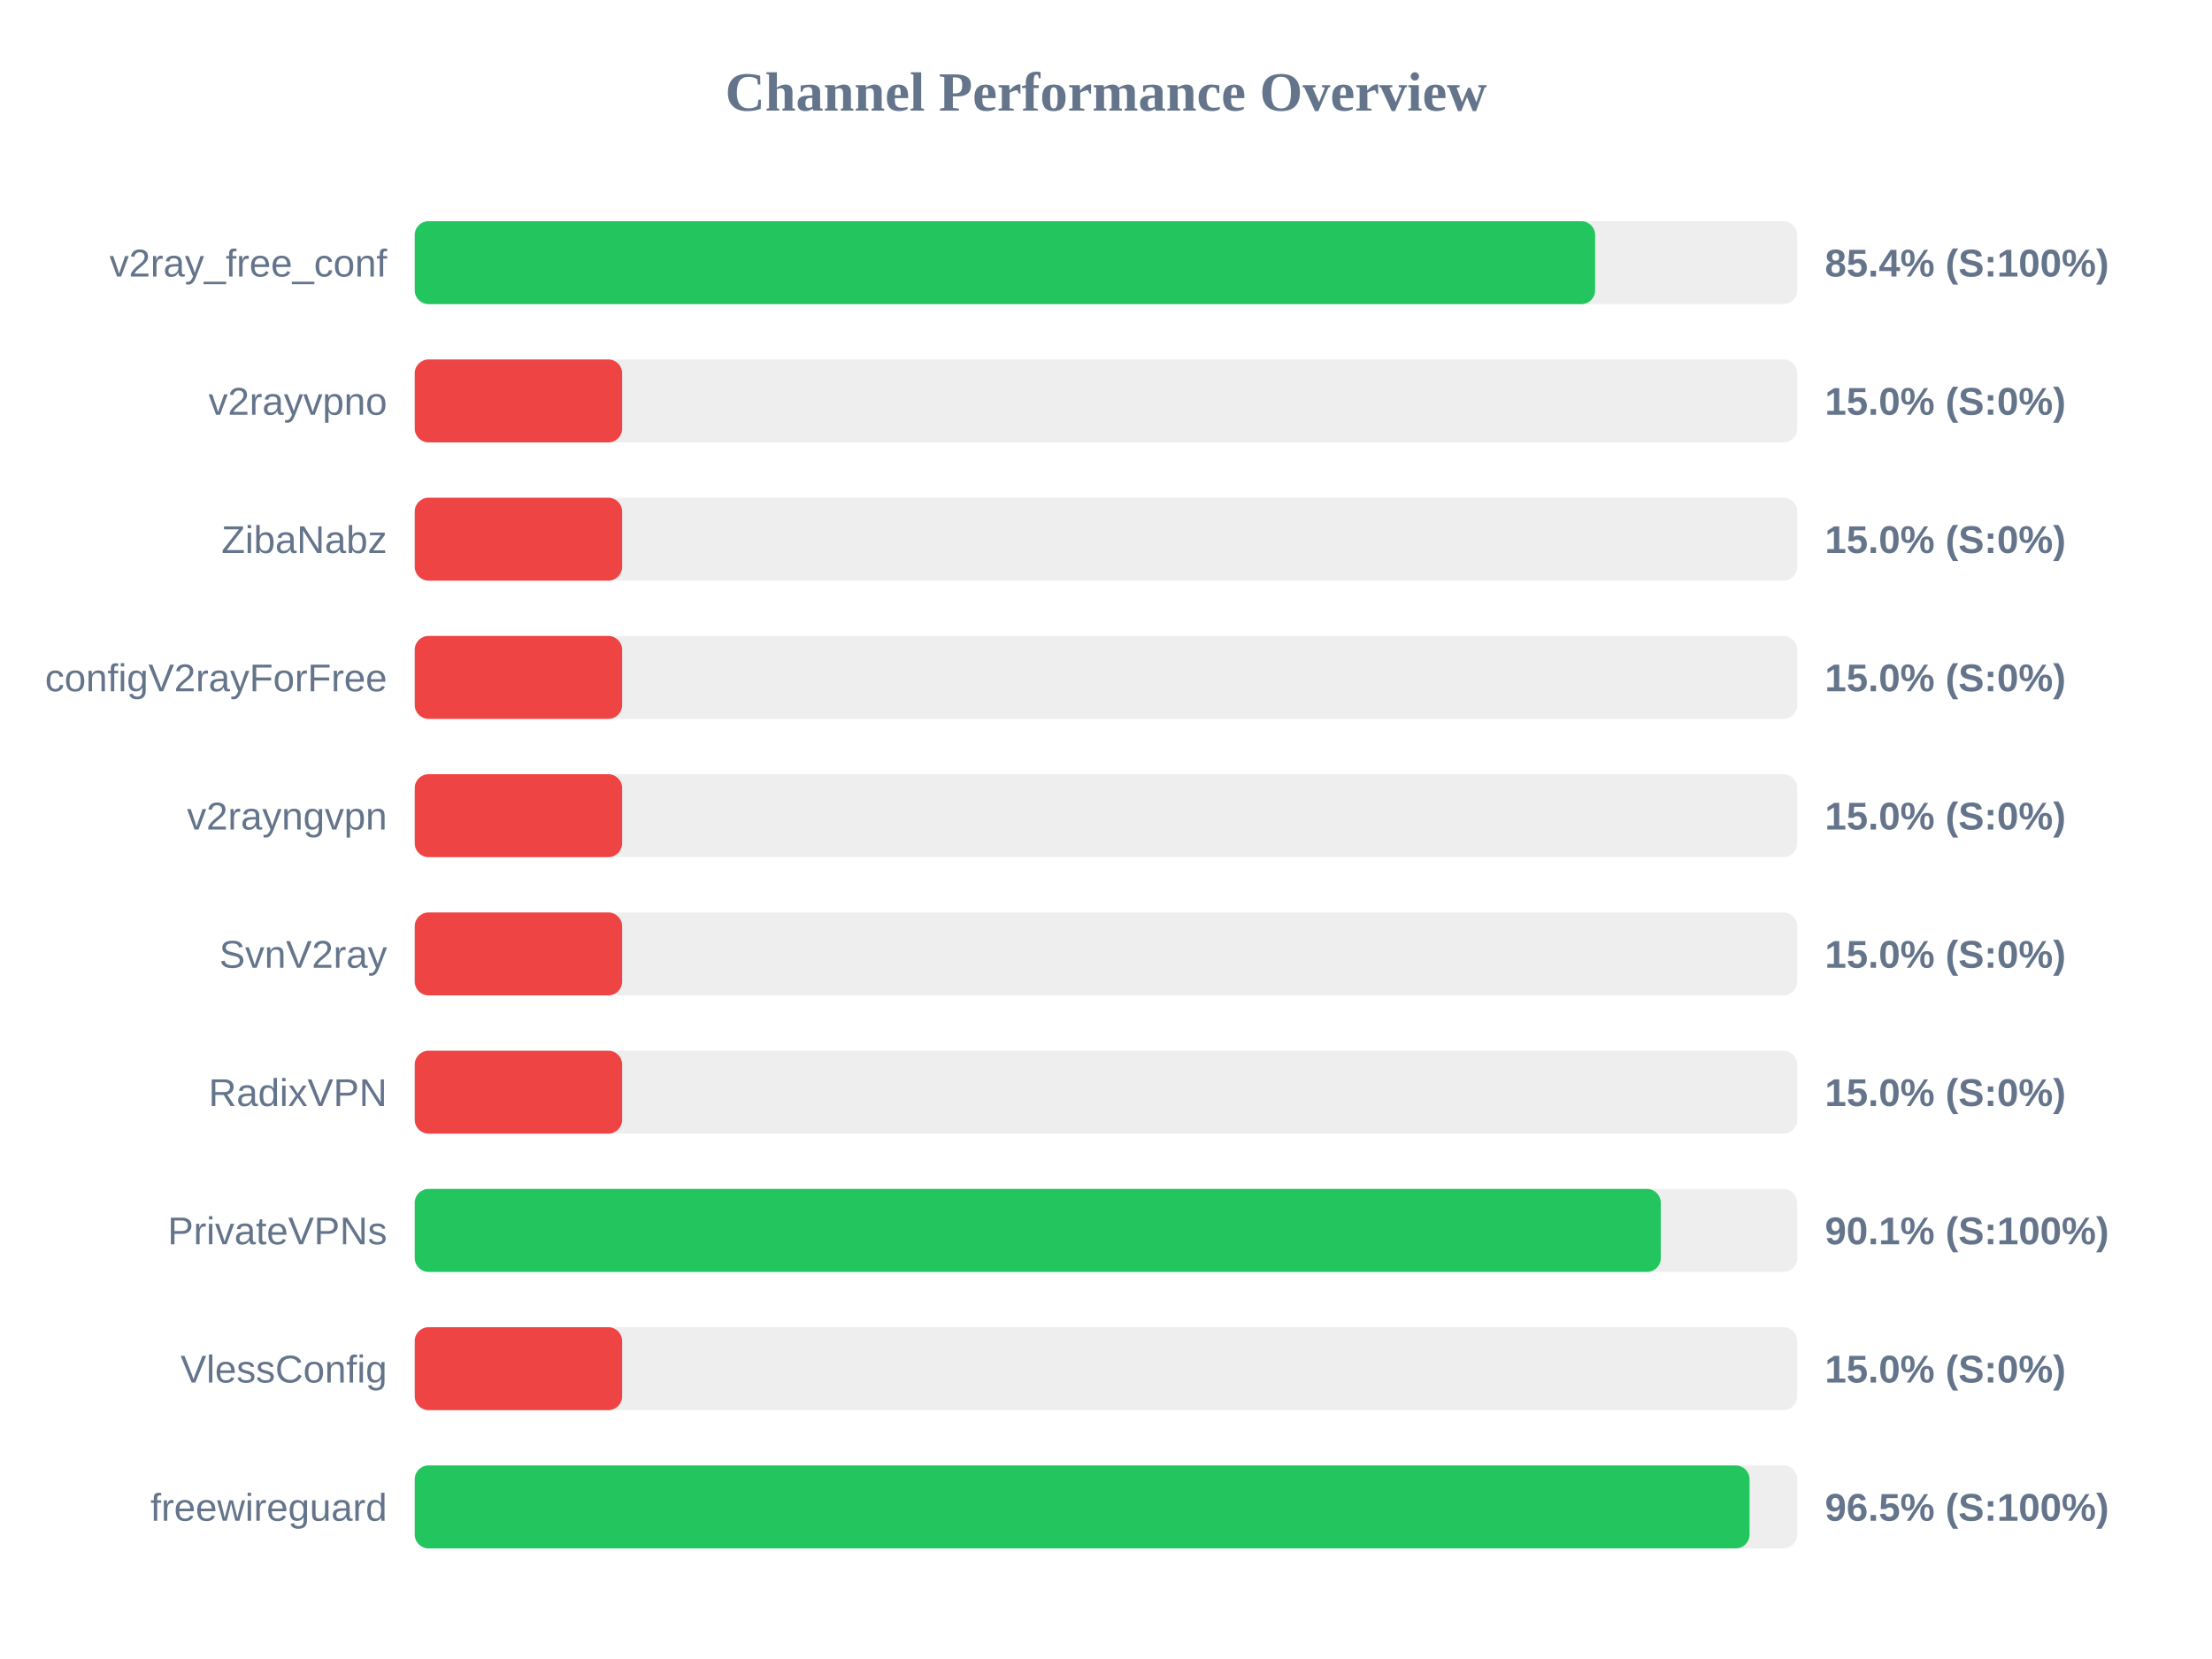
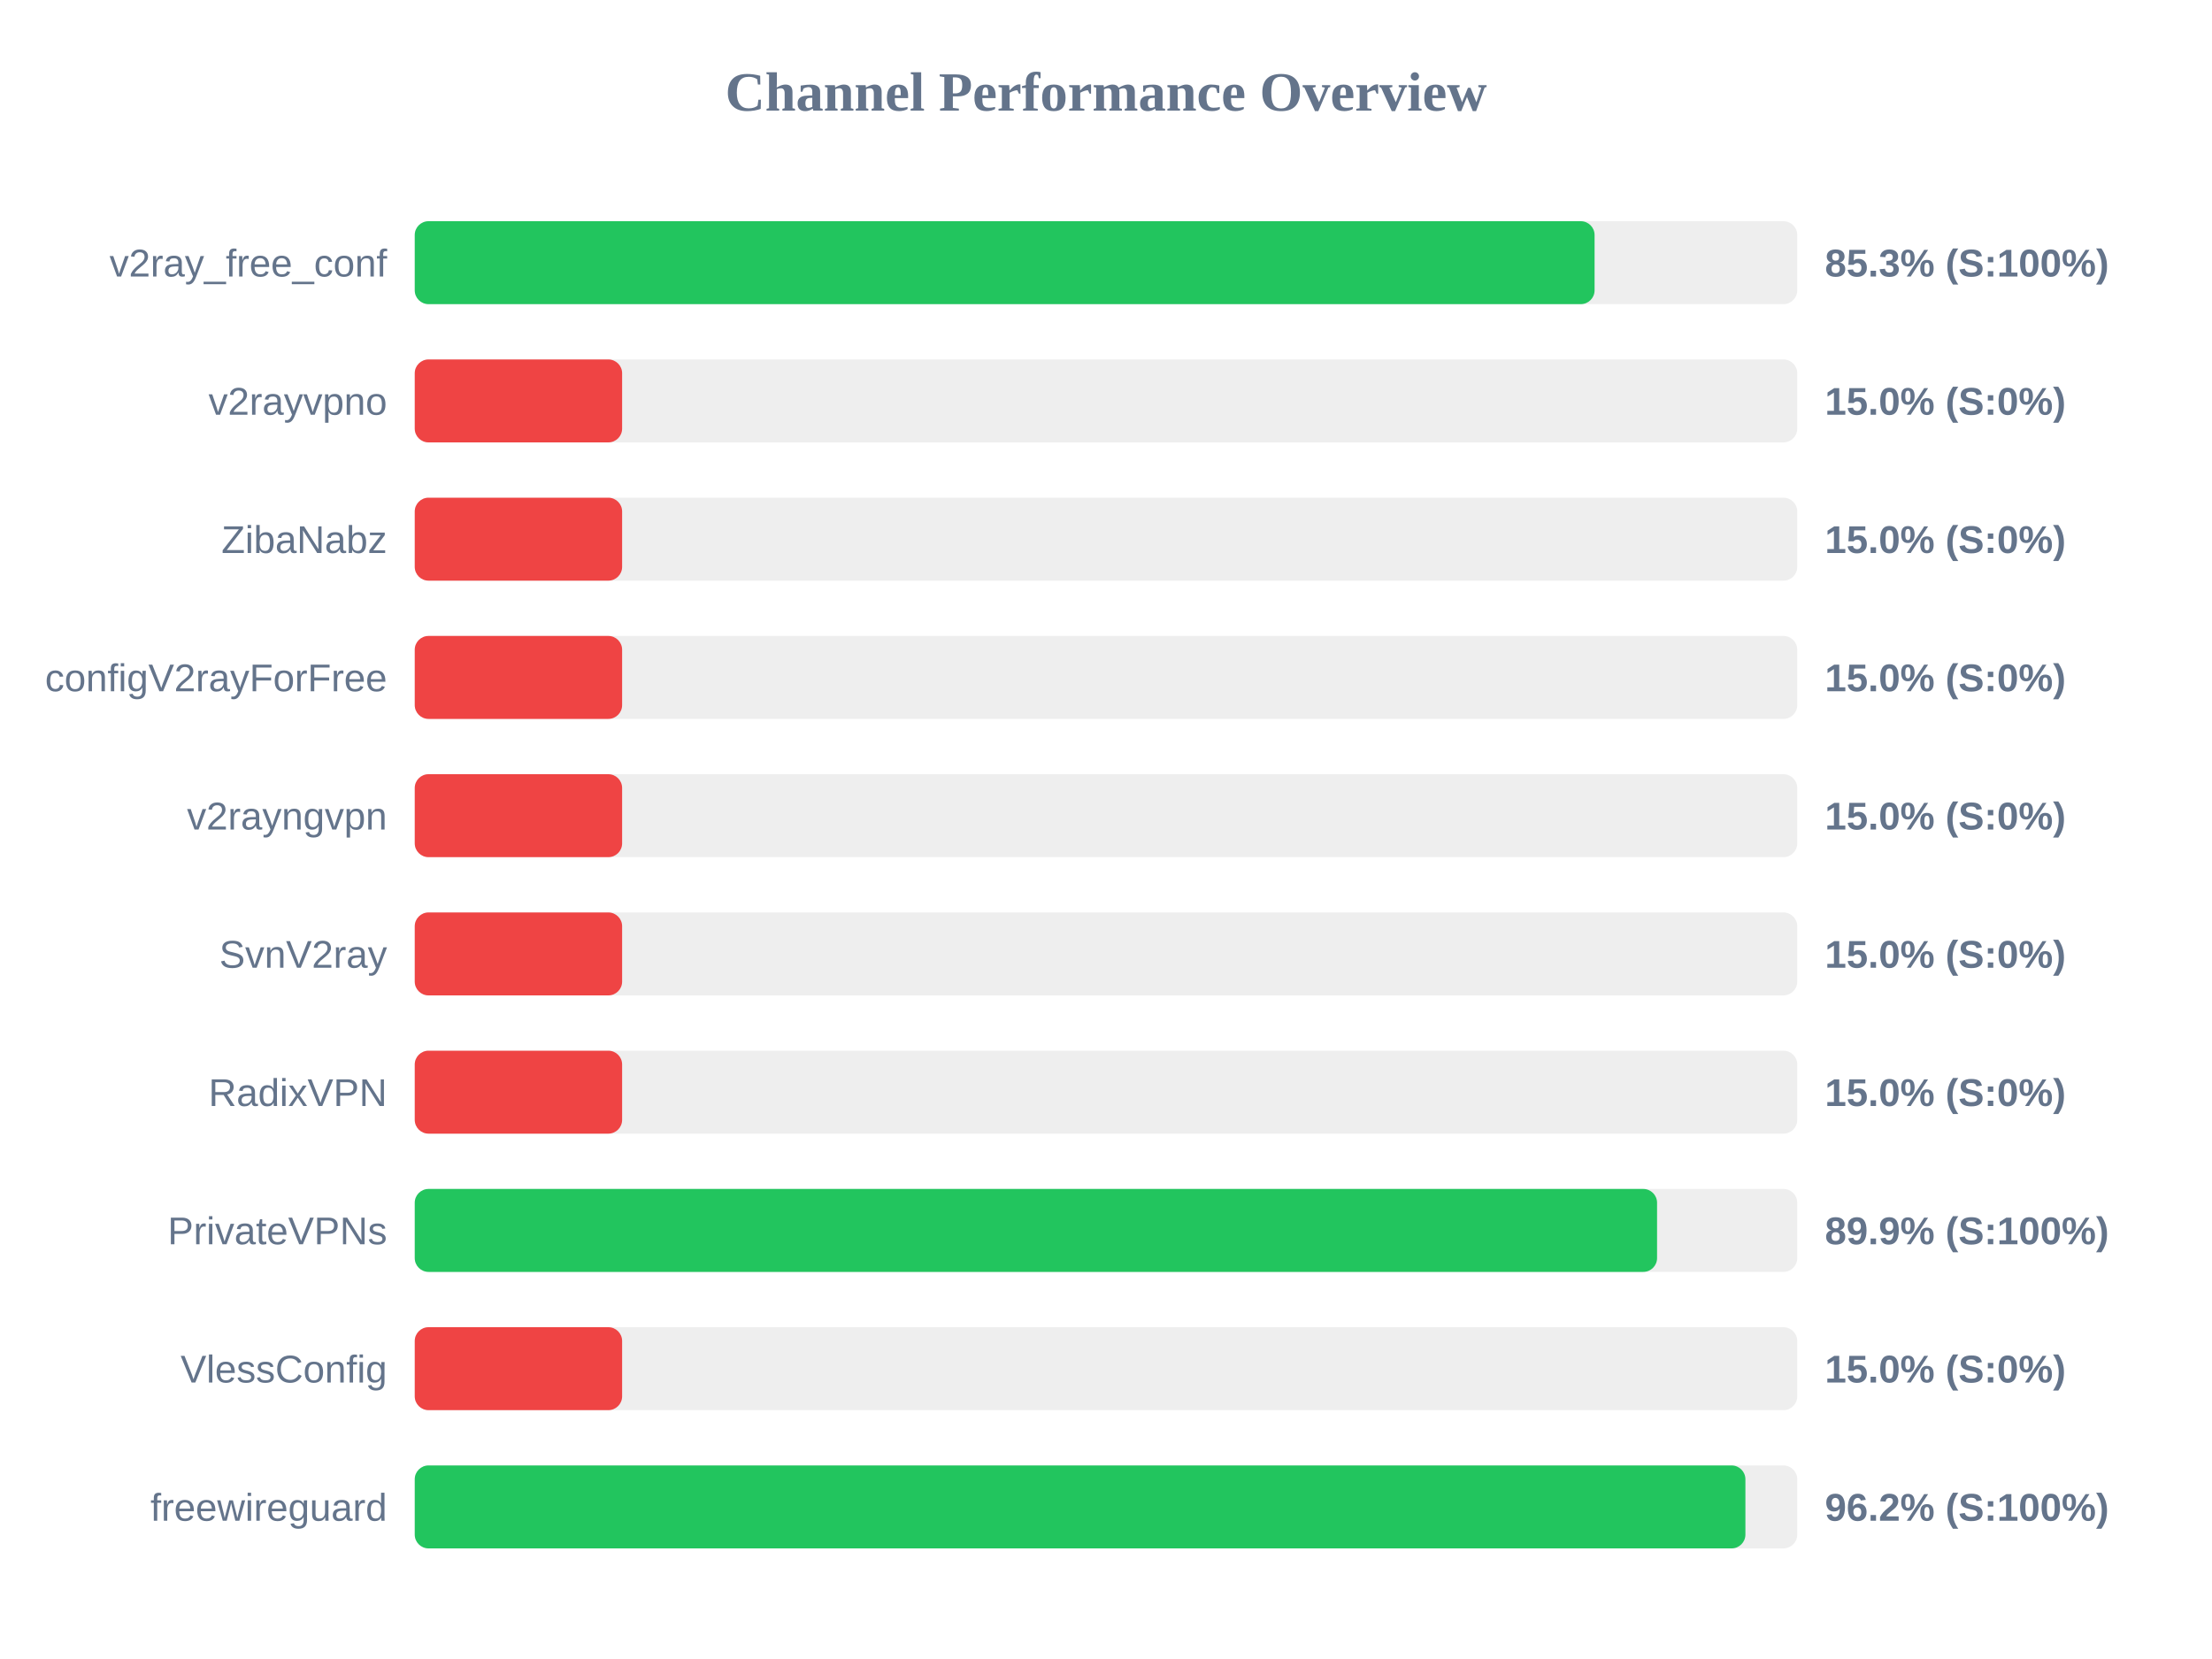
<svg xmlns="http://www.w3.org/2000/svg" width="800" height="600" version="1.1">
  <style>
        .row { font: 14px Arial; fill: #64748b; }
        .score { font: bold 14px Arial; fill: #64748b; }
    </style>
  <text x="400" y="40" text-anchor="middle" font-size="20px" font-weight="bold" fill="#64748b">Channel Performance Overview</text>
  <rect x="150" y="80" width="500" height="30" fill="#eee" rx="5" />
-   <rect x="150" y="80" width="426.9" height="30" fill="#22c55e" rx="5" />
+   <rect x="150" y="80" width="426.7" height="30" fill="#22c55e" rx="5" />
  <text x="140" y="100" text-anchor="end" class="row">v2ray_free_conf</text>
-   <text x="660" y="100" text-anchor="start" class="score">85.4% (S:100%)</text>
+   <text x="660" y="100" text-anchor="start" class="score">85.3% (S:100%)</text>
  <rect x="150" y="130" width="500" height="30" fill="#eee" rx="5" />
  <rect x="150" y="130" width="75.0" height="30" fill="#ef4444" rx="5" />
  <text x="140" y="150" text-anchor="end" class="row">v2rayvpno</text>
  <text x="660" y="150" text-anchor="start" class="score">15.0% (S:0%)</text>
  <rect x="150" y="180" width="500" height="30" fill="#eee" rx="5" />
  <rect x="150" y="180" width="75.0" height="30" fill="#ef4444" rx="5" />
  <text x="140" y="200" text-anchor="end" class="row">ZibaNabz</text>
  <text x="660" y="200" text-anchor="start" class="score">15.0% (S:0%)</text>
  <rect x="150" y="230" width="500" height="30" fill="#eee" rx="5" />
  <rect x="150" y="230" width="75.0" height="30" fill="#ef4444" rx="5" />
  <text x="140" y="250" text-anchor="end" class="row">configV2rayForFree</text>
  <text x="660" y="250" text-anchor="start" class="score">15.0% (S:0%)</text>
  <rect x="150" y="280" width="500" height="30" fill="#eee" rx="5" />
  <rect x="150" y="280" width="75.0" height="30" fill="#ef4444" rx="5" />
  <text x="140" y="300" text-anchor="end" class="row">v2rayngvpn</text>
  <text x="660" y="300" text-anchor="start" class="score">15.0% (S:0%)</text>
  <rect x="150" y="330" width="500" height="30" fill="#eee" rx="5" />
  <rect x="150" y="330" width="75.0" height="30" fill="#ef4444" rx="5" />
  <text x="140" y="350" text-anchor="end" class="row">SvnV2ray</text>
  <text x="660" y="350" text-anchor="start" class="score">15.0% (S:0%)</text>
  <rect x="150" y="380" width="500" height="30" fill="#eee" rx="5" />
  <rect x="150" y="380" width="75.0" height="30" fill="#ef4444" rx="5" />
  <text x="140" y="400" text-anchor="end" class="row">RadixVPN</text>
  <text x="660" y="400" text-anchor="start" class="score">15.0% (S:0%)</text>
  <rect x="150" y="430" width="500" height="30" fill="#eee" rx="5" />
-   <rect x="150" y="430" width="450.65" height="30" fill="#22c55e" rx="5" />
+   <rect x="150" y="430" width="449.3" height="30" fill="#22c55e" rx="5" />
  <text x="140" y="450" text-anchor="end" class="row">PrivateVPNs</text>
-   <text x="660" y="450" text-anchor="start" class="score">90.1% (S:100%)</text>
+   <text x="660" y="450" text-anchor="start" class="score">89.9% (S:100%)</text>
  <rect x="150" y="480" width="500" height="30" fill="#eee" rx="5" />
  <rect x="150" y="480" width="75.0" height="30" fill="#ef4444" rx="5" />
  <text x="140" y="500" text-anchor="end" class="row">VlessConfig</text>
  <text x="660" y="500" text-anchor="start" class="score">15.0% (S:0%)</text>
  <rect x="150" y="530" width="500" height="30" fill="#eee" rx="5" />
-   <rect x="150" y="530" width="482.75" height="30" fill="#22c55e" rx="5" />
+   <rect x="150" y="530" width="481.25" height="30" fill="#22c55e" rx="5" />
  <text x="140" y="550" text-anchor="end" class="row">freewireguard</text>
-   <text x="660" y="550" text-anchor="start" class="score">96.5% (S:100%)</text>
+   <text x="660" y="550" text-anchor="start" class="score">96.2% (S:100%)</text>
</svg>
